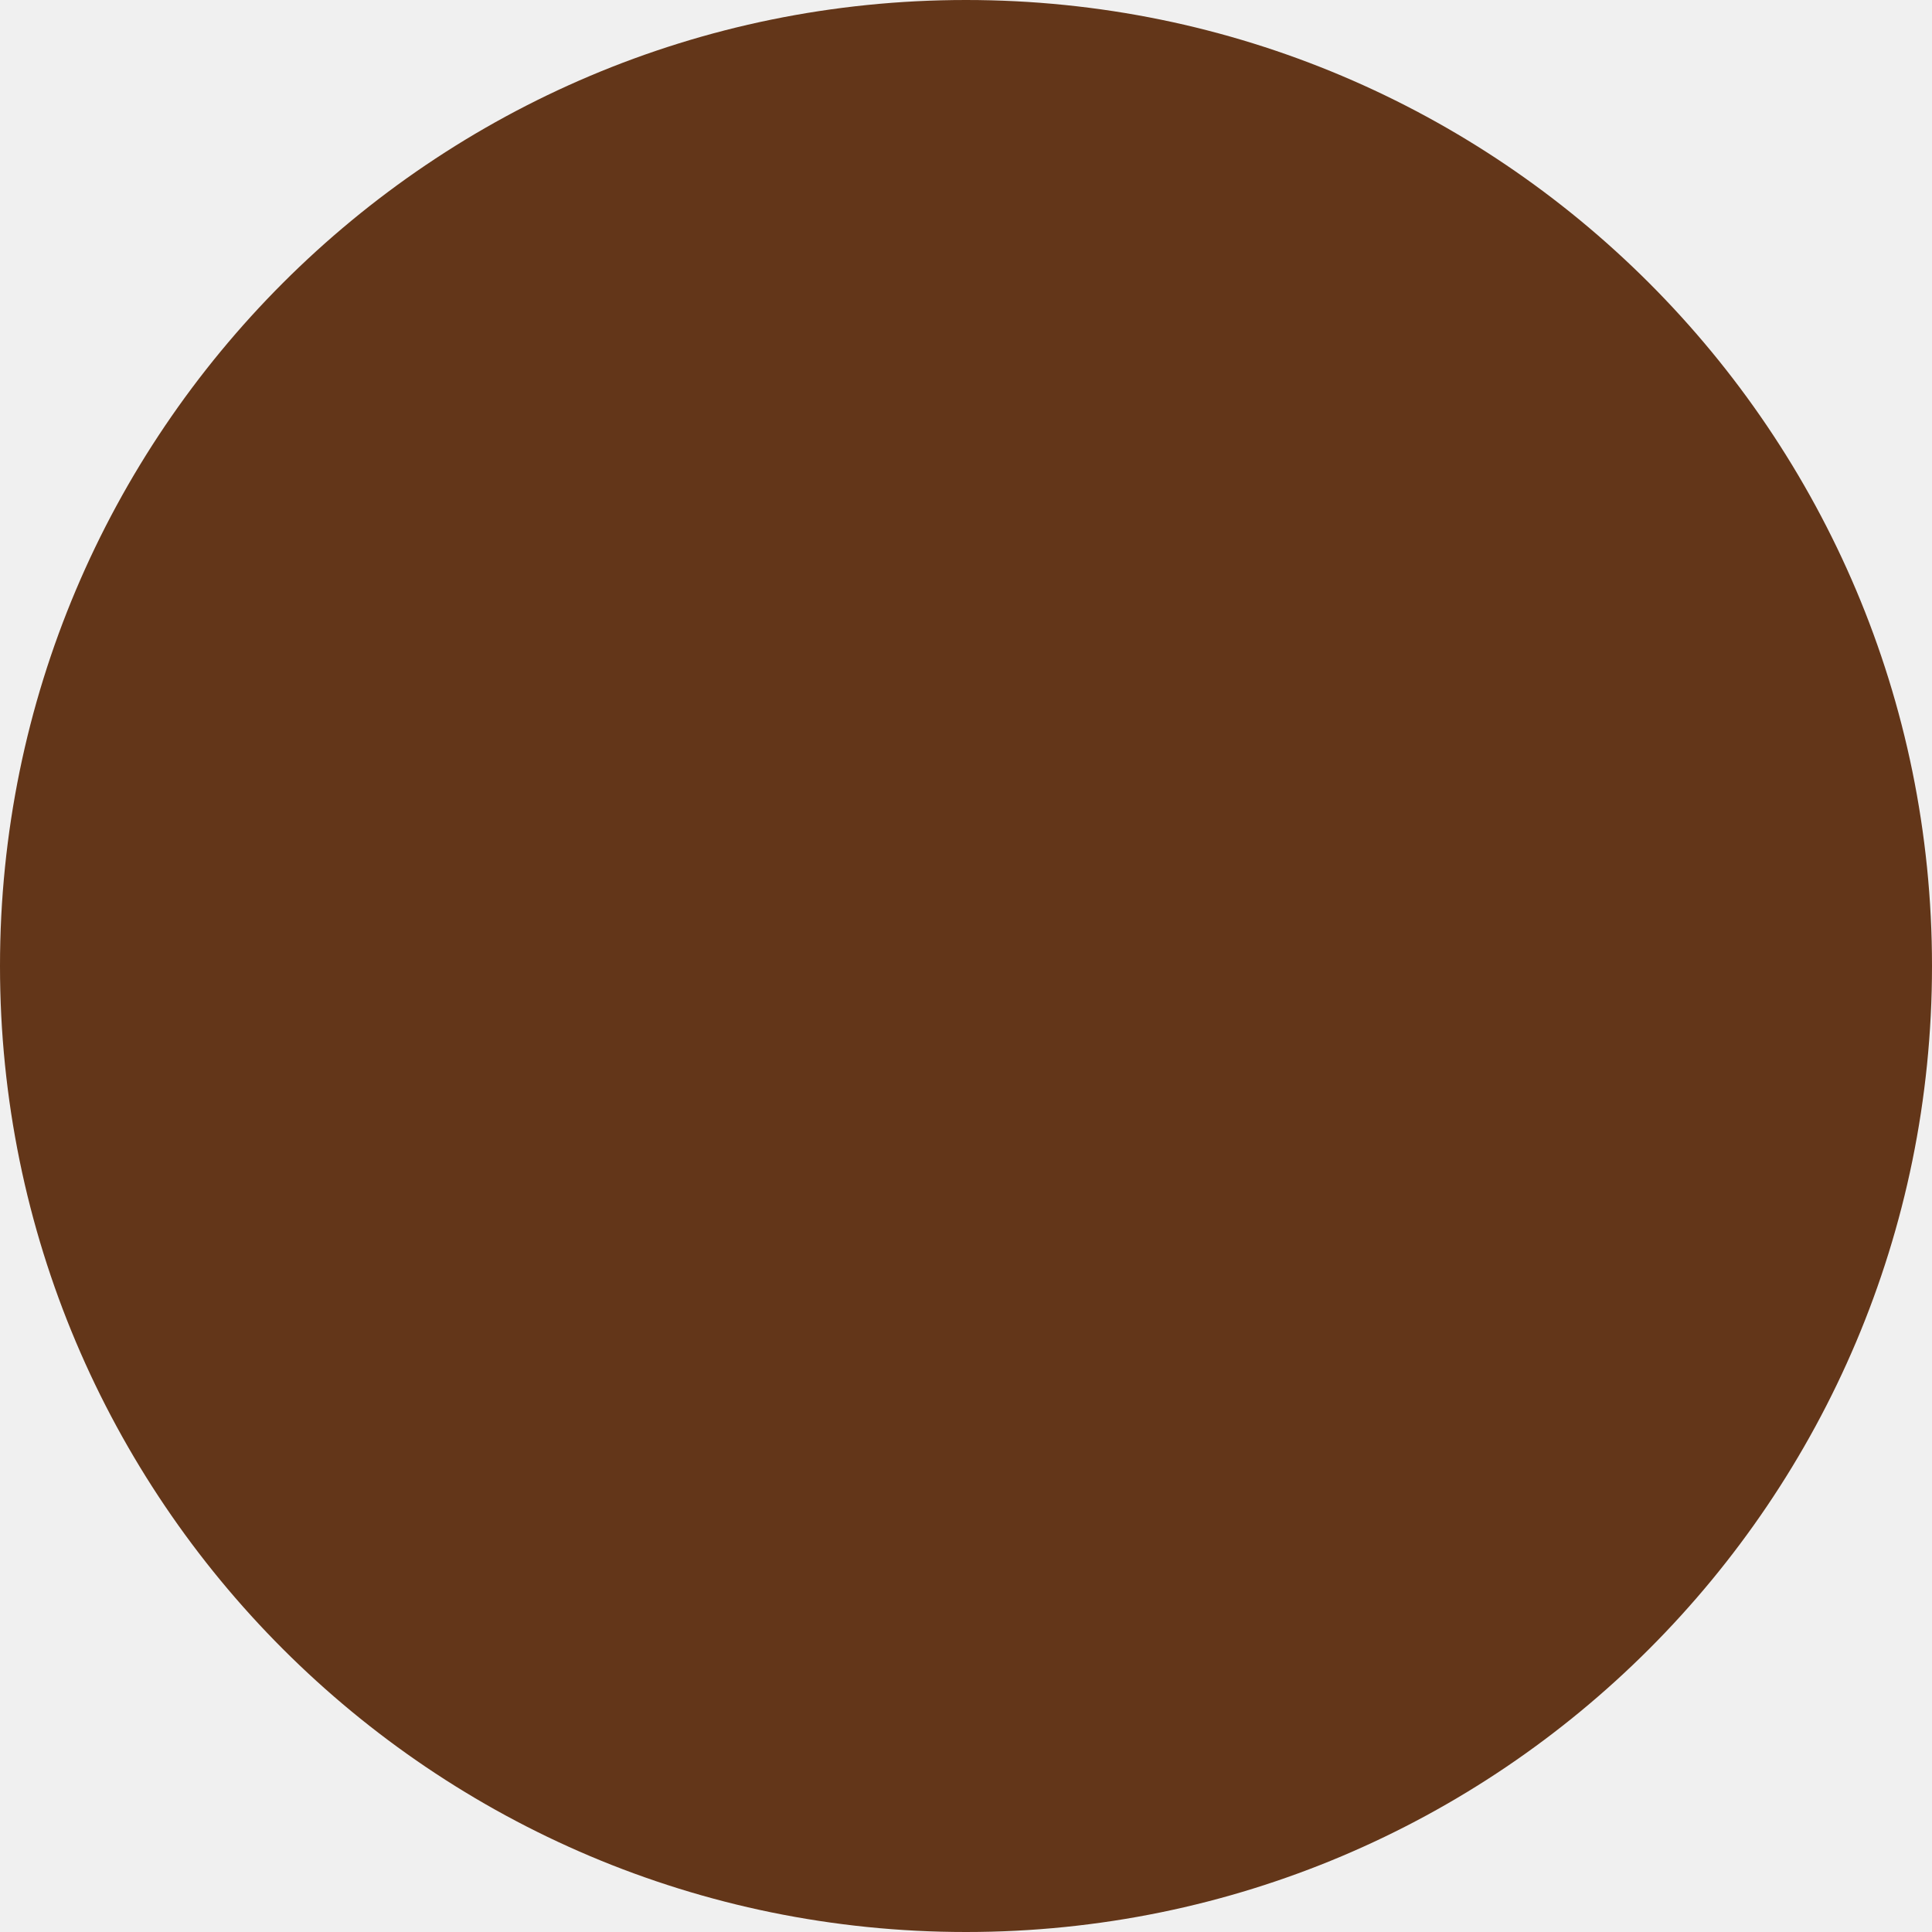
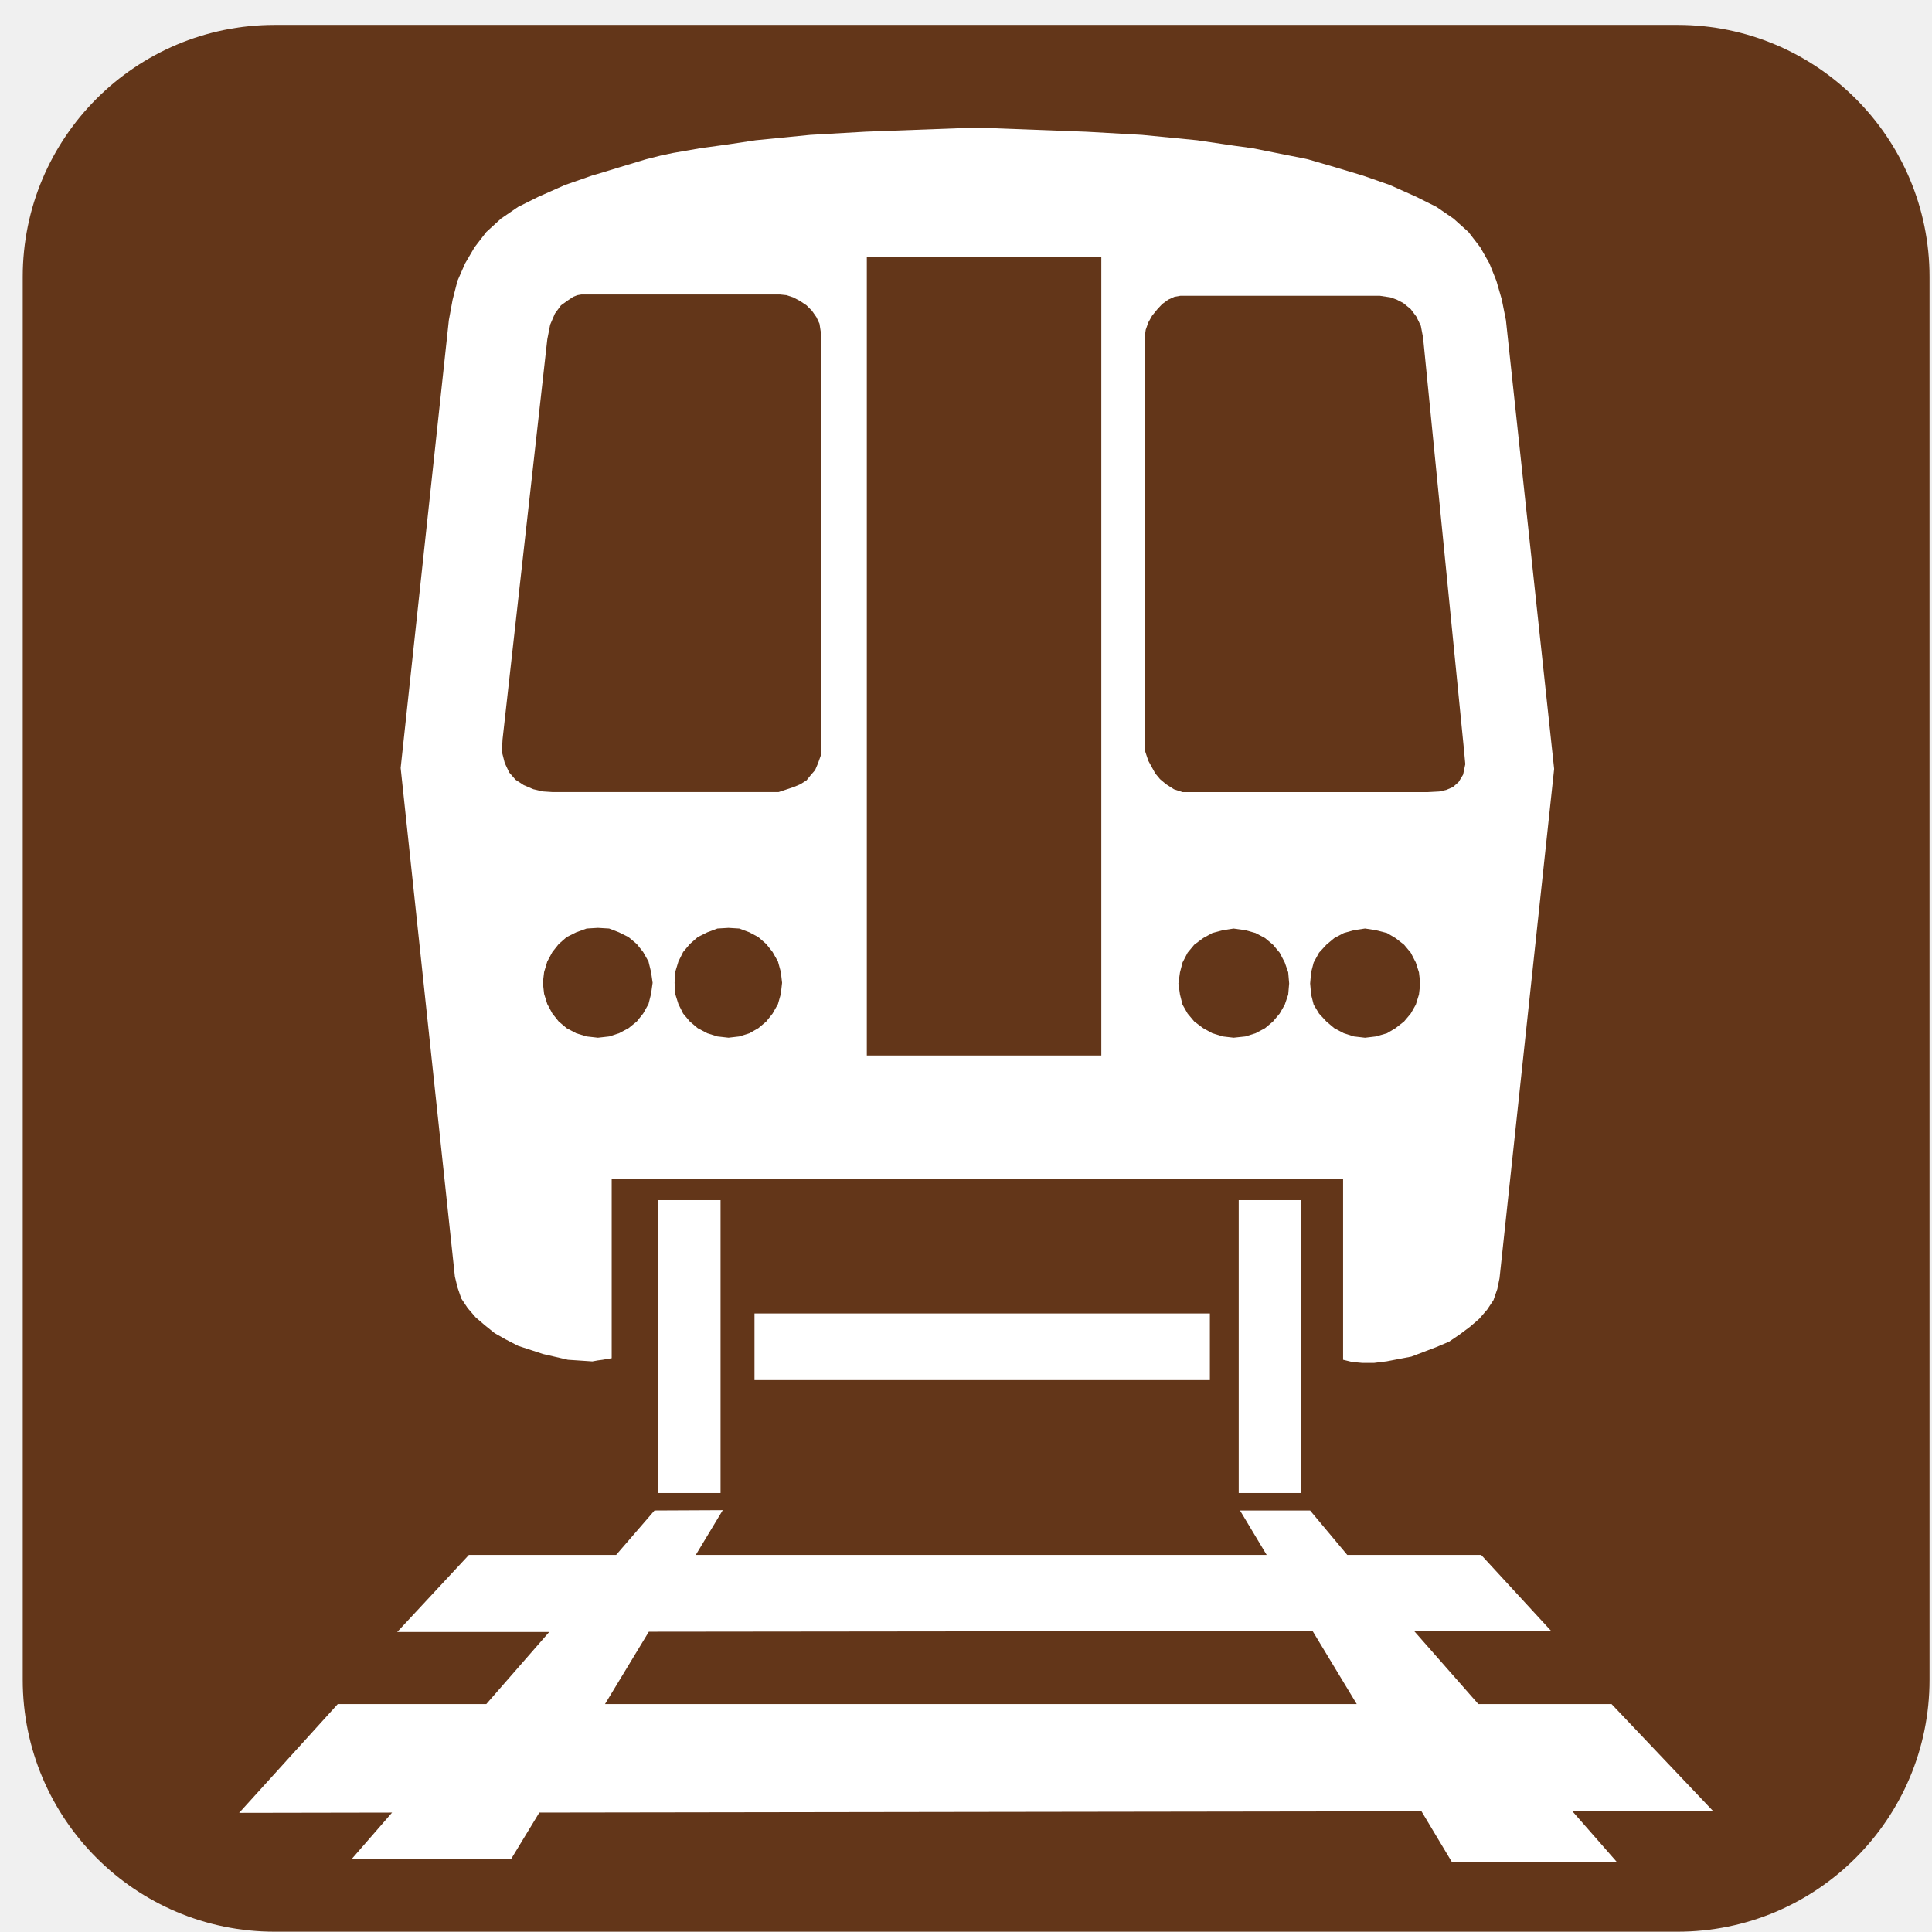
- <svg xmlns="http://www.w3.org/2000/svg" width="100" height="100" viewBox="0 0 100 100">
-   <circle cx="50" cy="50" r="50" fill="#633619" />
+ <svg xmlns="http://www.w3.org/2000/svg" width="71" height="71" viewBox="0 0 71 71" fill="none">
+   <path d="M70.909 61.729C70.909 66.842 66.763 70.989 61.648 70.989H10.096C4.982 70.989 0.835 66.843 0.835 61.729V10.176C0.835 5.062 4.981 0.915 10.096 0.915H61.648C66.763 0.915 70.909 5.061 70.909 10.176V61.729Z" fill="#633619" />
+   <path fill-rule="evenodd" clip-rule="evenodd" d="M16.813 47.312L16.953 47.721L17.186 48.071L17.478 48.41L17.815 48.7L18.177 48.992L18.585 49.224L19.04 49.459L19.961 49.761L20.871 49.971L21.768 50.031L21.966 49.995L22.141 49.972L22.479 49.914V43.313H24.297H26.77H35.889H36.158H45.336H47.96H49.358V49.971L49.696 50.053L50.071 50.087H50.175H50.491L50.957 50.029L51.866 49.855L52.787 49.504L53.254 49.306L53.65 49.036L54.022 48.758L54.361 48.465L54.653 48.127L54.885 47.778L55.026 47.37L55.107 46.974L57.114 28.258L55.342 11.768L55.191 11.011L54.992 10.322L54.735 9.68L54.396 9.084L53.965 8.526L53.417 8.034L52.787 7.602L52.042 7.23L51.072 6.797L50.175 6.483L50.071 6.448L49.067 6.146L48.064 5.854L47.96 5.831L46.023 5.446L45.335 5.352L43.994 5.154L41.965 4.956L39.924 4.841L36.157 4.699L35.888 4.688L31.82 4.839L29.778 4.956L27.772 5.154L26.769 5.305L25.744 5.446L24.74 5.62L24.297 5.713L23.738 5.854L22.77 6.146L21.965 6.391L21.767 6.448L20.763 6.798L19.784 7.232L19.039 7.604L18.409 8.035L17.872 8.526L17.44 9.086L17.091 9.682L16.811 10.323L16.634 11.011L16.495 11.768L14.724 28.223L16.717 46.916L16.813 47.312ZM47.341 36.55L47.214 36.922L47.027 37.248L46.782 37.539L46.49 37.785L46.14 37.971L45.767 38.089L45.335 38.135L44.938 38.089L44.553 37.971L44.216 37.785L43.888 37.539L43.644 37.248L43.458 36.922L43.364 36.55L43.306 36.142L43.364 35.733L43.458 35.371L43.644 35.011L43.888 34.718L44.216 34.474L44.553 34.288L44.938 34.184L45.335 34.124L45.767 34.184L46.14 34.288L46.49 34.474L46.782 34.718L47.027 35.011L47.214 35.371L47.341 35.733L47.376 36.142L47.341 36.55ZM52.146 36.55L52.03 36.922L51.844 37.248L51.599 37.539L51.284 37.785L50.97 37.971L50.562 38.089L50.176 38.135H50.154L49.757 38.089L49.385 37.971L49.034 37.785L48.743 37.539L48.474 37.248L48.277 36.922L48.183 36.55L48.147 36.142L48.183 35.733L48.277 35.371L48.474 35.011L48.743 34.718L49.034 34.474L49.385 34.288L49.757 34.184L50.154 34.124H50.176L50.562 34.184L50.97 34.288L51.284 34.474L51.599 34.718L51.844 35.011L52.03 35.371L52.146 35.733L52.193 36.142L52.146 36.55ZM42.07 12.364L42.105 12.118L42.199 11.851L42.338 11.604L42.536 11.36L42.712 11.172L42.934 11.011L43.167 10.905L43.377 10.87H45.336H47.96H50.175H50.712L51.096 10.928L51.329 11.011L51.574 11.139L51.844 11.361L52.053 11.639L52.216 11.979L52.298 12.412L53.802 27.57L53.849 28.084L53.768 28.468L53.604 28.738L53.395 28.924L53.15 29.029L52.892 29.087L52.462 29.11H50.175H47.96H45.336H43.459L43.144 29.006L42.852 28.82L42.63 28.633L42.455 28.422L42.199 27.956L42.07 27.57V12.364ZM31.855 9.438H36.158H40.473V38.788H36.158H31.855V9.438ZM23.926 36.526L23.832 36.898L23.635 37.248L23.402 37.539L23.098 37.785L22.748 37.971L22.387 38.089L21.979 38.135H21.967L21.559 38.089L21.173 37.971L20.824 37.785L20.532 37.539L20.3 37.248L20.112 36.898L19.996 36.526L19.949 36.117L19.996 35.721L20.112 35.336L20.3 34.986L20.532 34.694L20.824 34.438L21.173 34.263L21.559 34.123L21.967 34.099H21.979L22.387 34.123L22.748 34.263L23.098 34.438L23.402 34.694L23.635 34.986L23.832 35.336L23.926 35.721L23.984 36.117L23.926 36.526ZM28.695 36.526L28.59 36.898L28.392 37.248L28.16 37.539L27.868 37.785L27.542 37.971L27.168 38.089L26.772 38.135L26.365 38.089L25.991 37.971L25.641 37.785L25.35 37.539L25.105 37.248L24.931 36.898L24.814 36.526L24.791 36.117L24.814 35.721L24.931 35.336L25.105 34.986L25.35 34.694L25.641 34.438L25.991 34.263L26.365 34.123L26.772 34.099L27.168 34.123L27.542 34.263L27.868 34.438L28.16 34.694L28.392 34.986L28.59 35.336L28.695 35.721L28.741 36.117L28.695 36.526ZM18.468 27.174L20.113 12.469L20.218 11.932L20.393 11.524L20.615 11.222L20.859 11.046L21.07 10.905L21.221 10.847L21.36 10.823H21.967H24.298H26.771H28.673L28.904 10.847L29.15 10.928L29.395 11.057L29.639 11.22L29.837 11.418L30.001 11.652L30.116 11.896L30.163 12.198V27.767L30.059 28.058L29.954 28.302L29.791 28.489L29.64 28.677L29.418 28.817L29.174 28.922L28.613 29.108H26.77H24.297H21.966H20.3L19.949 29.085L19.599 29.003L19.249 28.854L18.945 28.655L18.712 28.387L18.548 28.037L18.444 27.628L18.468 27.174Z" fill="white" />
+   <path d="M44.462 48.269H27.727V50.718H44.462V48.269Z" fill="white" />
+   <path fill-rule="evenodd" clip-rule="evenodd" d="M54.327 62.623L51.959 59.929H56.997L54.432 57.142H49.511L48.146 55.51H45.57L46.549 57.142H36.042H25.57L26.561 55.498L24.053 55.51L22.643 57.142H17.232L14.596 59.976H20.182L17.872 62.623H12.414L8.789 66.622L14.409 66.612L12.939 68.302H18.793L19.82 66.612L36.041 66.588L52.239 66.565L53.357 68.431H59.421L57.776 66.553H62.953L59.223 62.623H54.327ZM36.042 62.623H22.234L23.844 59.965L36.041 59.952L48.238 59.941L49.859 62.623H36.042Z" fill="white" />
+   <path d="M26.48 44.105H24.182V54.868H26.48V44.105Z" fill="white" />
+   <path d="M47.819 44.105H45.522V54.868H47.819V44.105Z" fill="white" />
</svg>
